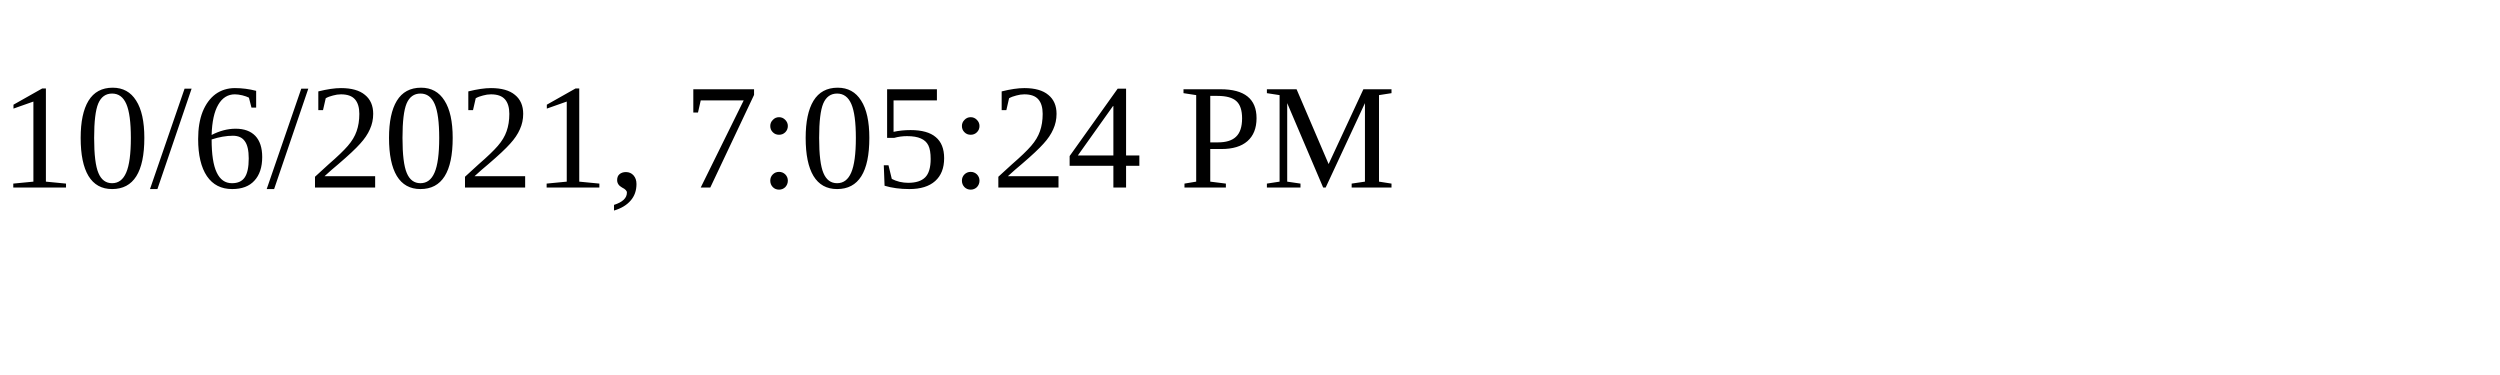
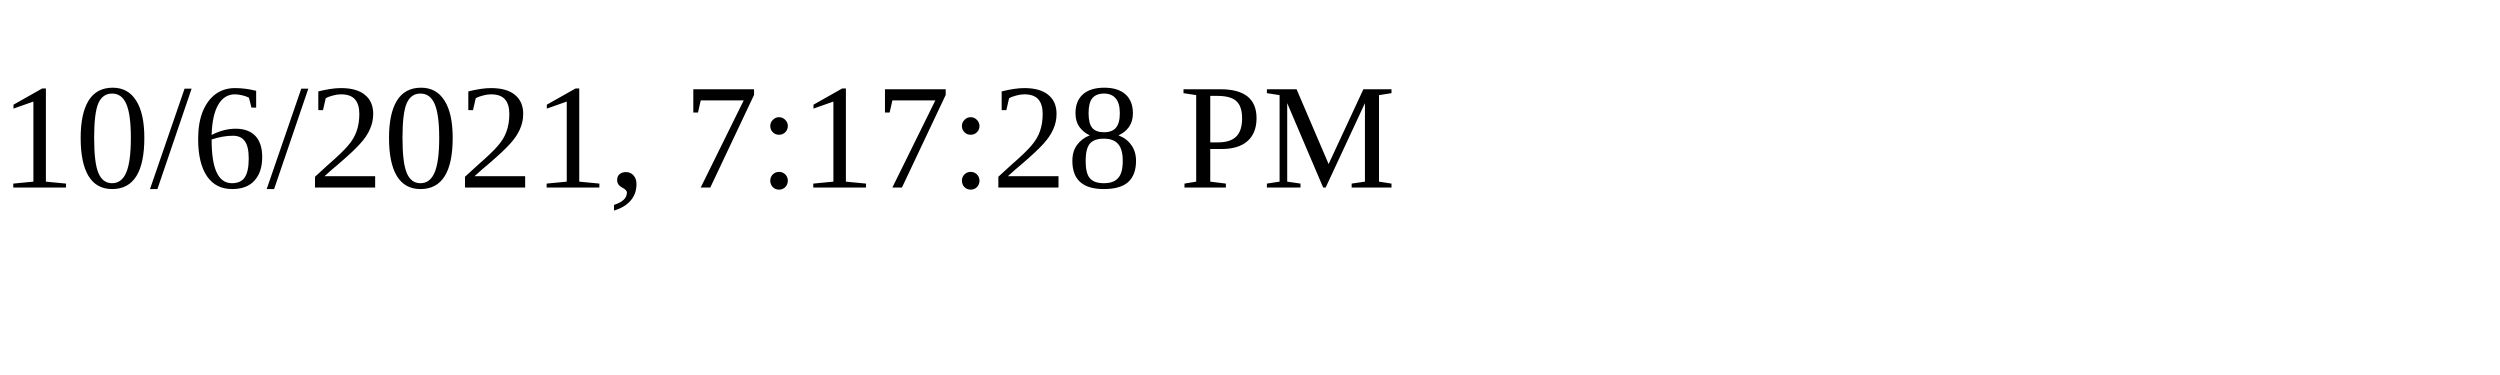
<svg xmlns="http://www.w3.org/2000/svg" height="30" width="200">
-   <text x="0" y="15">10/6/2021, 7:05:24 PM</text>
+   <text x="0" y="15">10/6/2021, 7:17:28 PM</text>
</svg>
